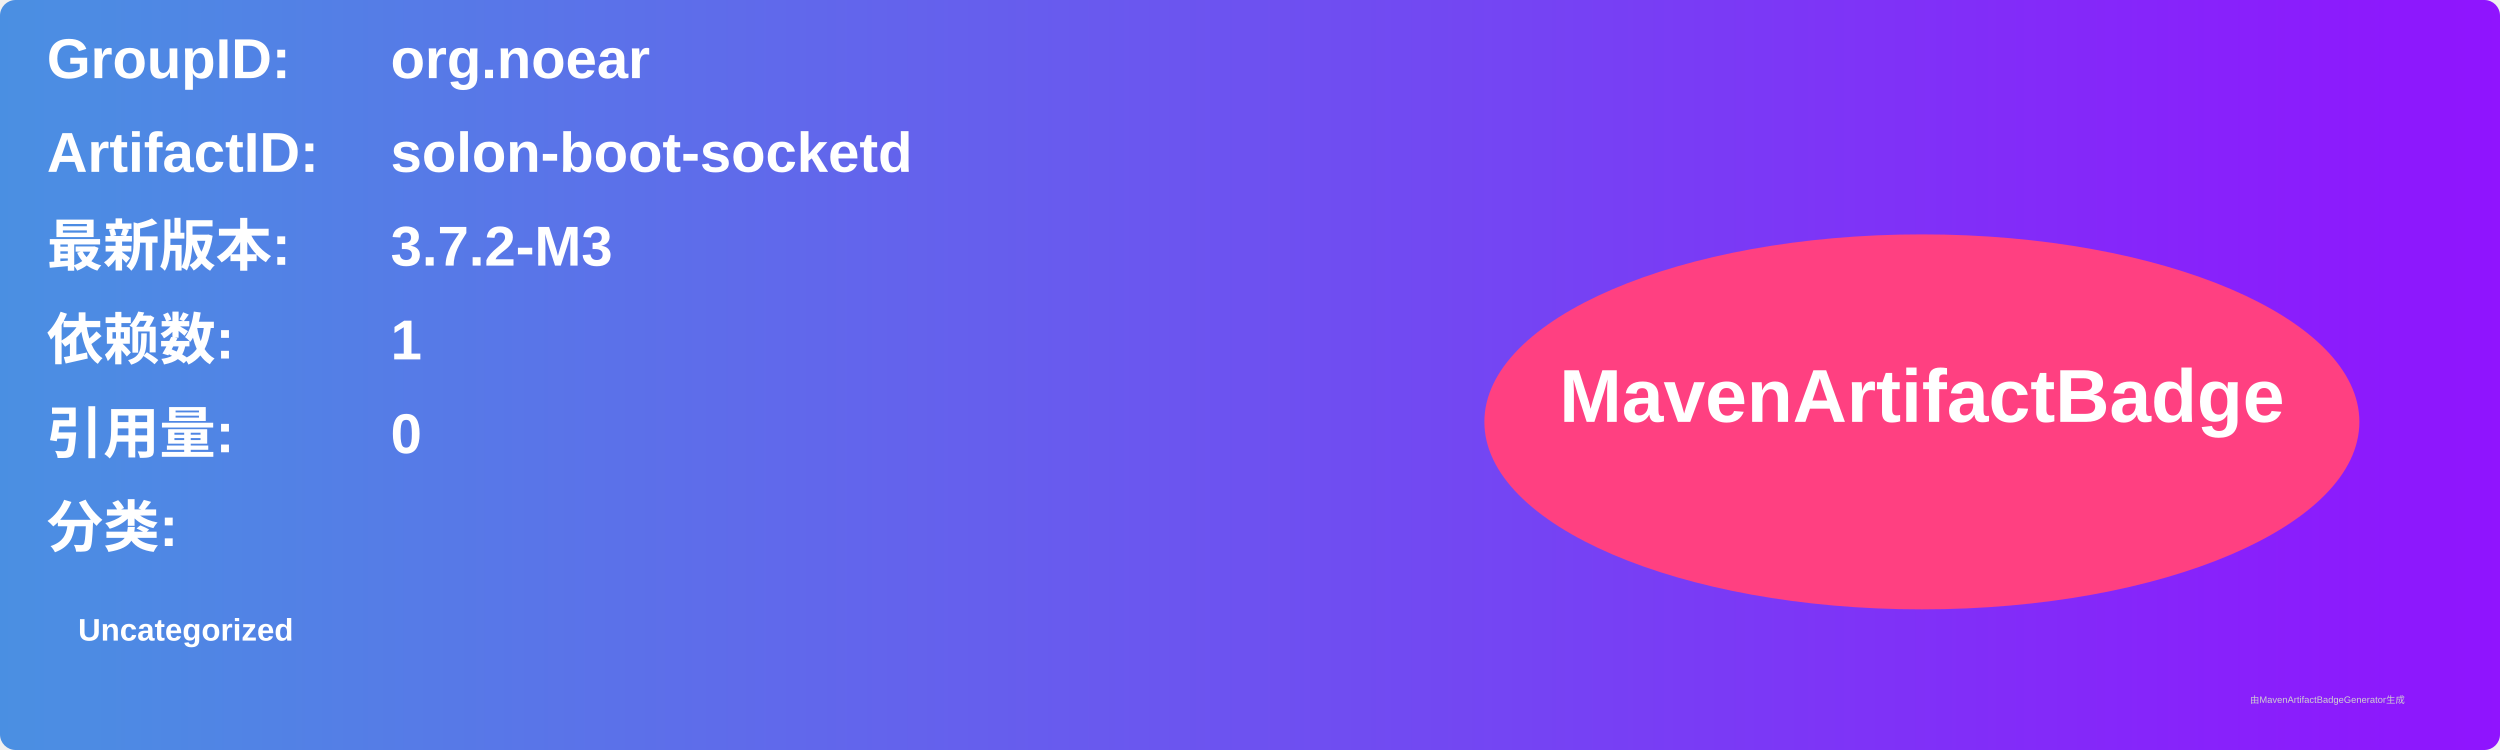
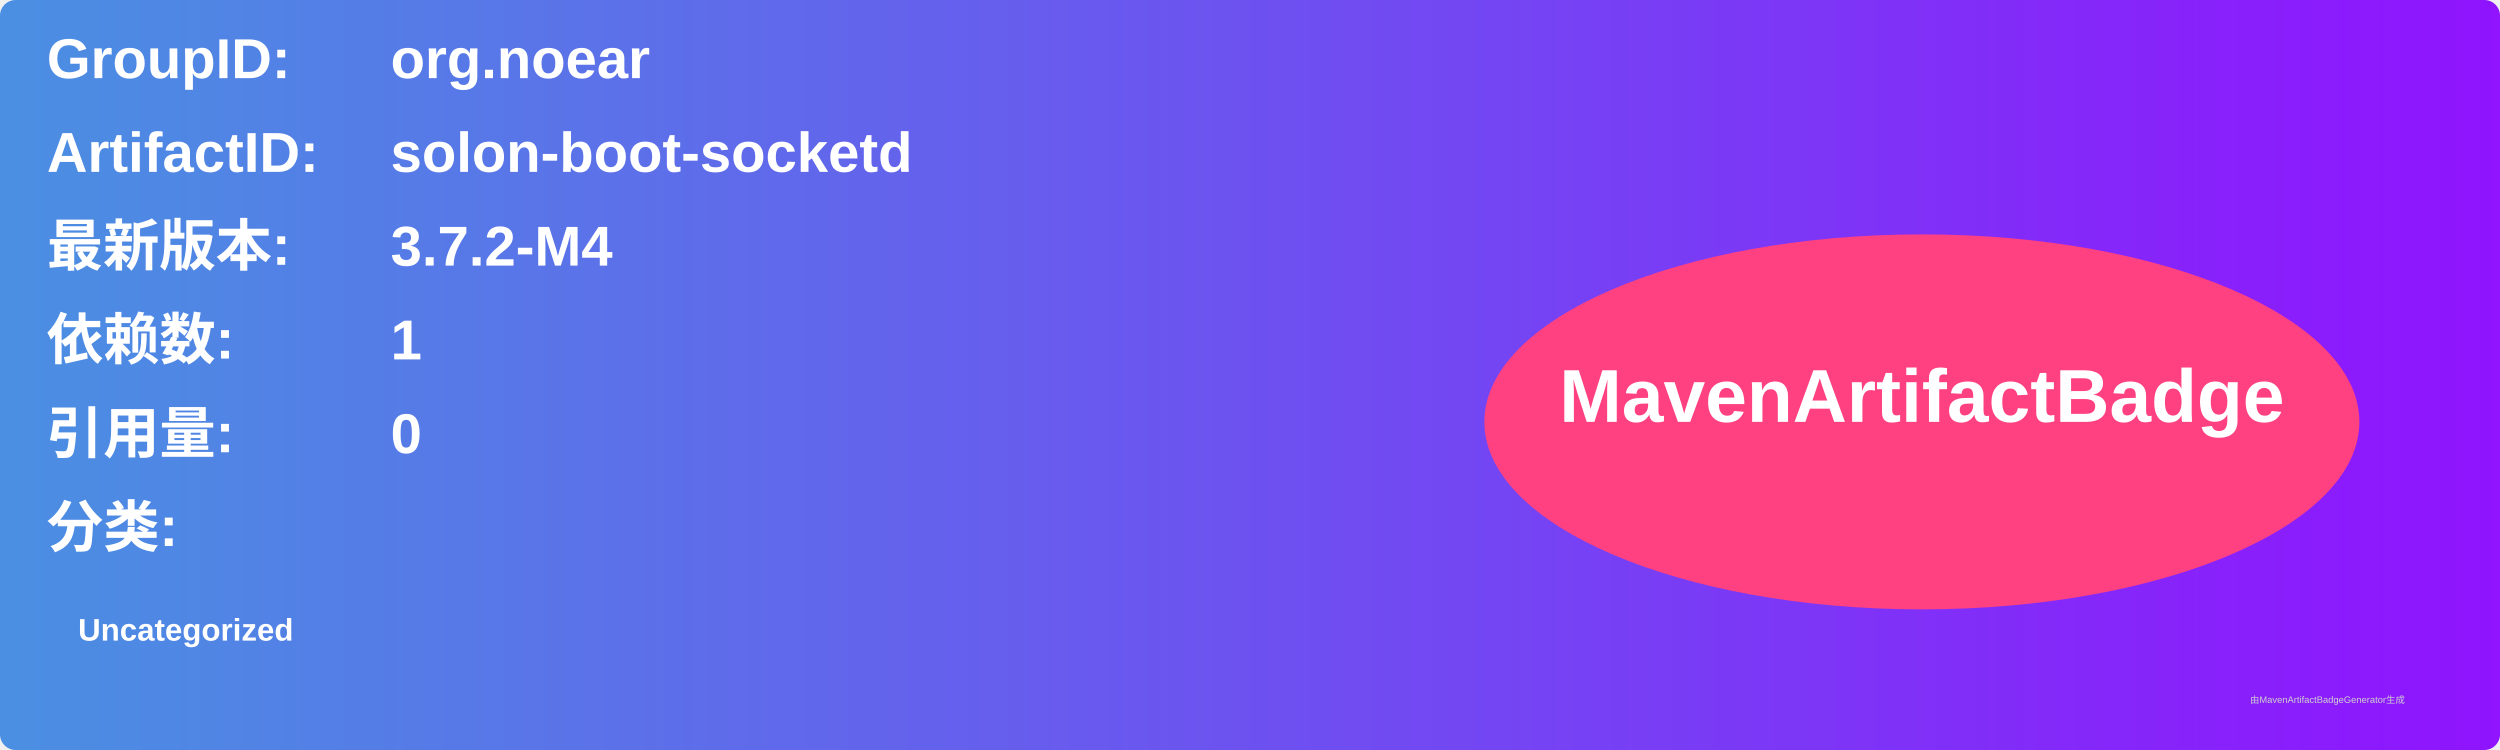
<svg xmlns="http://www.w3.org/2000/svg" width="800" height="240" viewBox="0 0 800 240">
  <linearGradient id="grad" x1="0%" y1="0%" x2="100%" y2="0%">
    <stop offset="0%" stop-color="#4a90e2" />
    <stop offset="100%" stop-color="#9013fe" />
  </linearGradient>
  <rect width="100%" height="100%" rx="5" ry="5" fill="url(#grad)" />
  <g transform="translate(15, 15)">
    <text x="0" y="10" font-family="Arial" font-size="18" fill="white" font-weight="bold" width="260">GroupID:</text>
    <text x="110" y="10" font-family="Arial" font-size="18" fill="white" font-weight="bold" width="460">org.noear</text>
    <text x="0" y="40" font-family="Arial" font-size="18" fill="white" font-weight="bold" width="260">ArtifactID:</text>
    <text x="110" y="40" font-family="Arial" font-size="18" fill="white" font-weight="bold" width="460">solon-boot-socketd</text>
    <text x="0" y="70" font-family="Arial" font-size="18" fill="white" font-weight="bold">最新版本:</text>
    <text x="110" y="70" font-family="Arial" font-size="18" fill="white" font-weight="bold">
-       <tspan font-weight="bold">3.7.2-M3</tspan>
+       <tspan font-weight="bold">3.7.2-M4</tspan>
    </text>
    <text x="0" y="100" font-family="Arial" font-size="18" fill="white" font-weight="bold">依赖数: </text>
    <text x="110" y="100" font-family="Arial" font-size="18" fill="white">
      <tspan font-weight="bold">1</tspan>
    </text>
    <text x="0" y="130" font-family="Arial" font-size="18" fill="white" font-weight="bold">引用量: </text>
    <text x="110" y="130" font-family="Arial" font-size="18" fill="white">
      <tspan font-weight="bold">0</tspan>
    </text>
    <text x="0" y="160" font-family="Arial" font-size="18" fill="white" font-weight="bold">分类:</text>
    <text x="10" y="190" font-family="Arial" font-size="10" fill="white">
      <tspan font-weight="bold">Uncategorized</tspan>
    </text>
    <ellipse cx="600" cy="120" rx="140" ry="60" fill="#ff4081" />
    <text x="600" y="120" text-anchor="middle" font-family="Arial" font-size="24" fill="white" font-weight="bold">MavenArtifactBadge</text>
  </g>
  <text x="720" y="225" font-family="Arial" font-size="3" fill="#d0d0d0">由MavenArtifactBadgeGenerator生成</text>
</svg>
